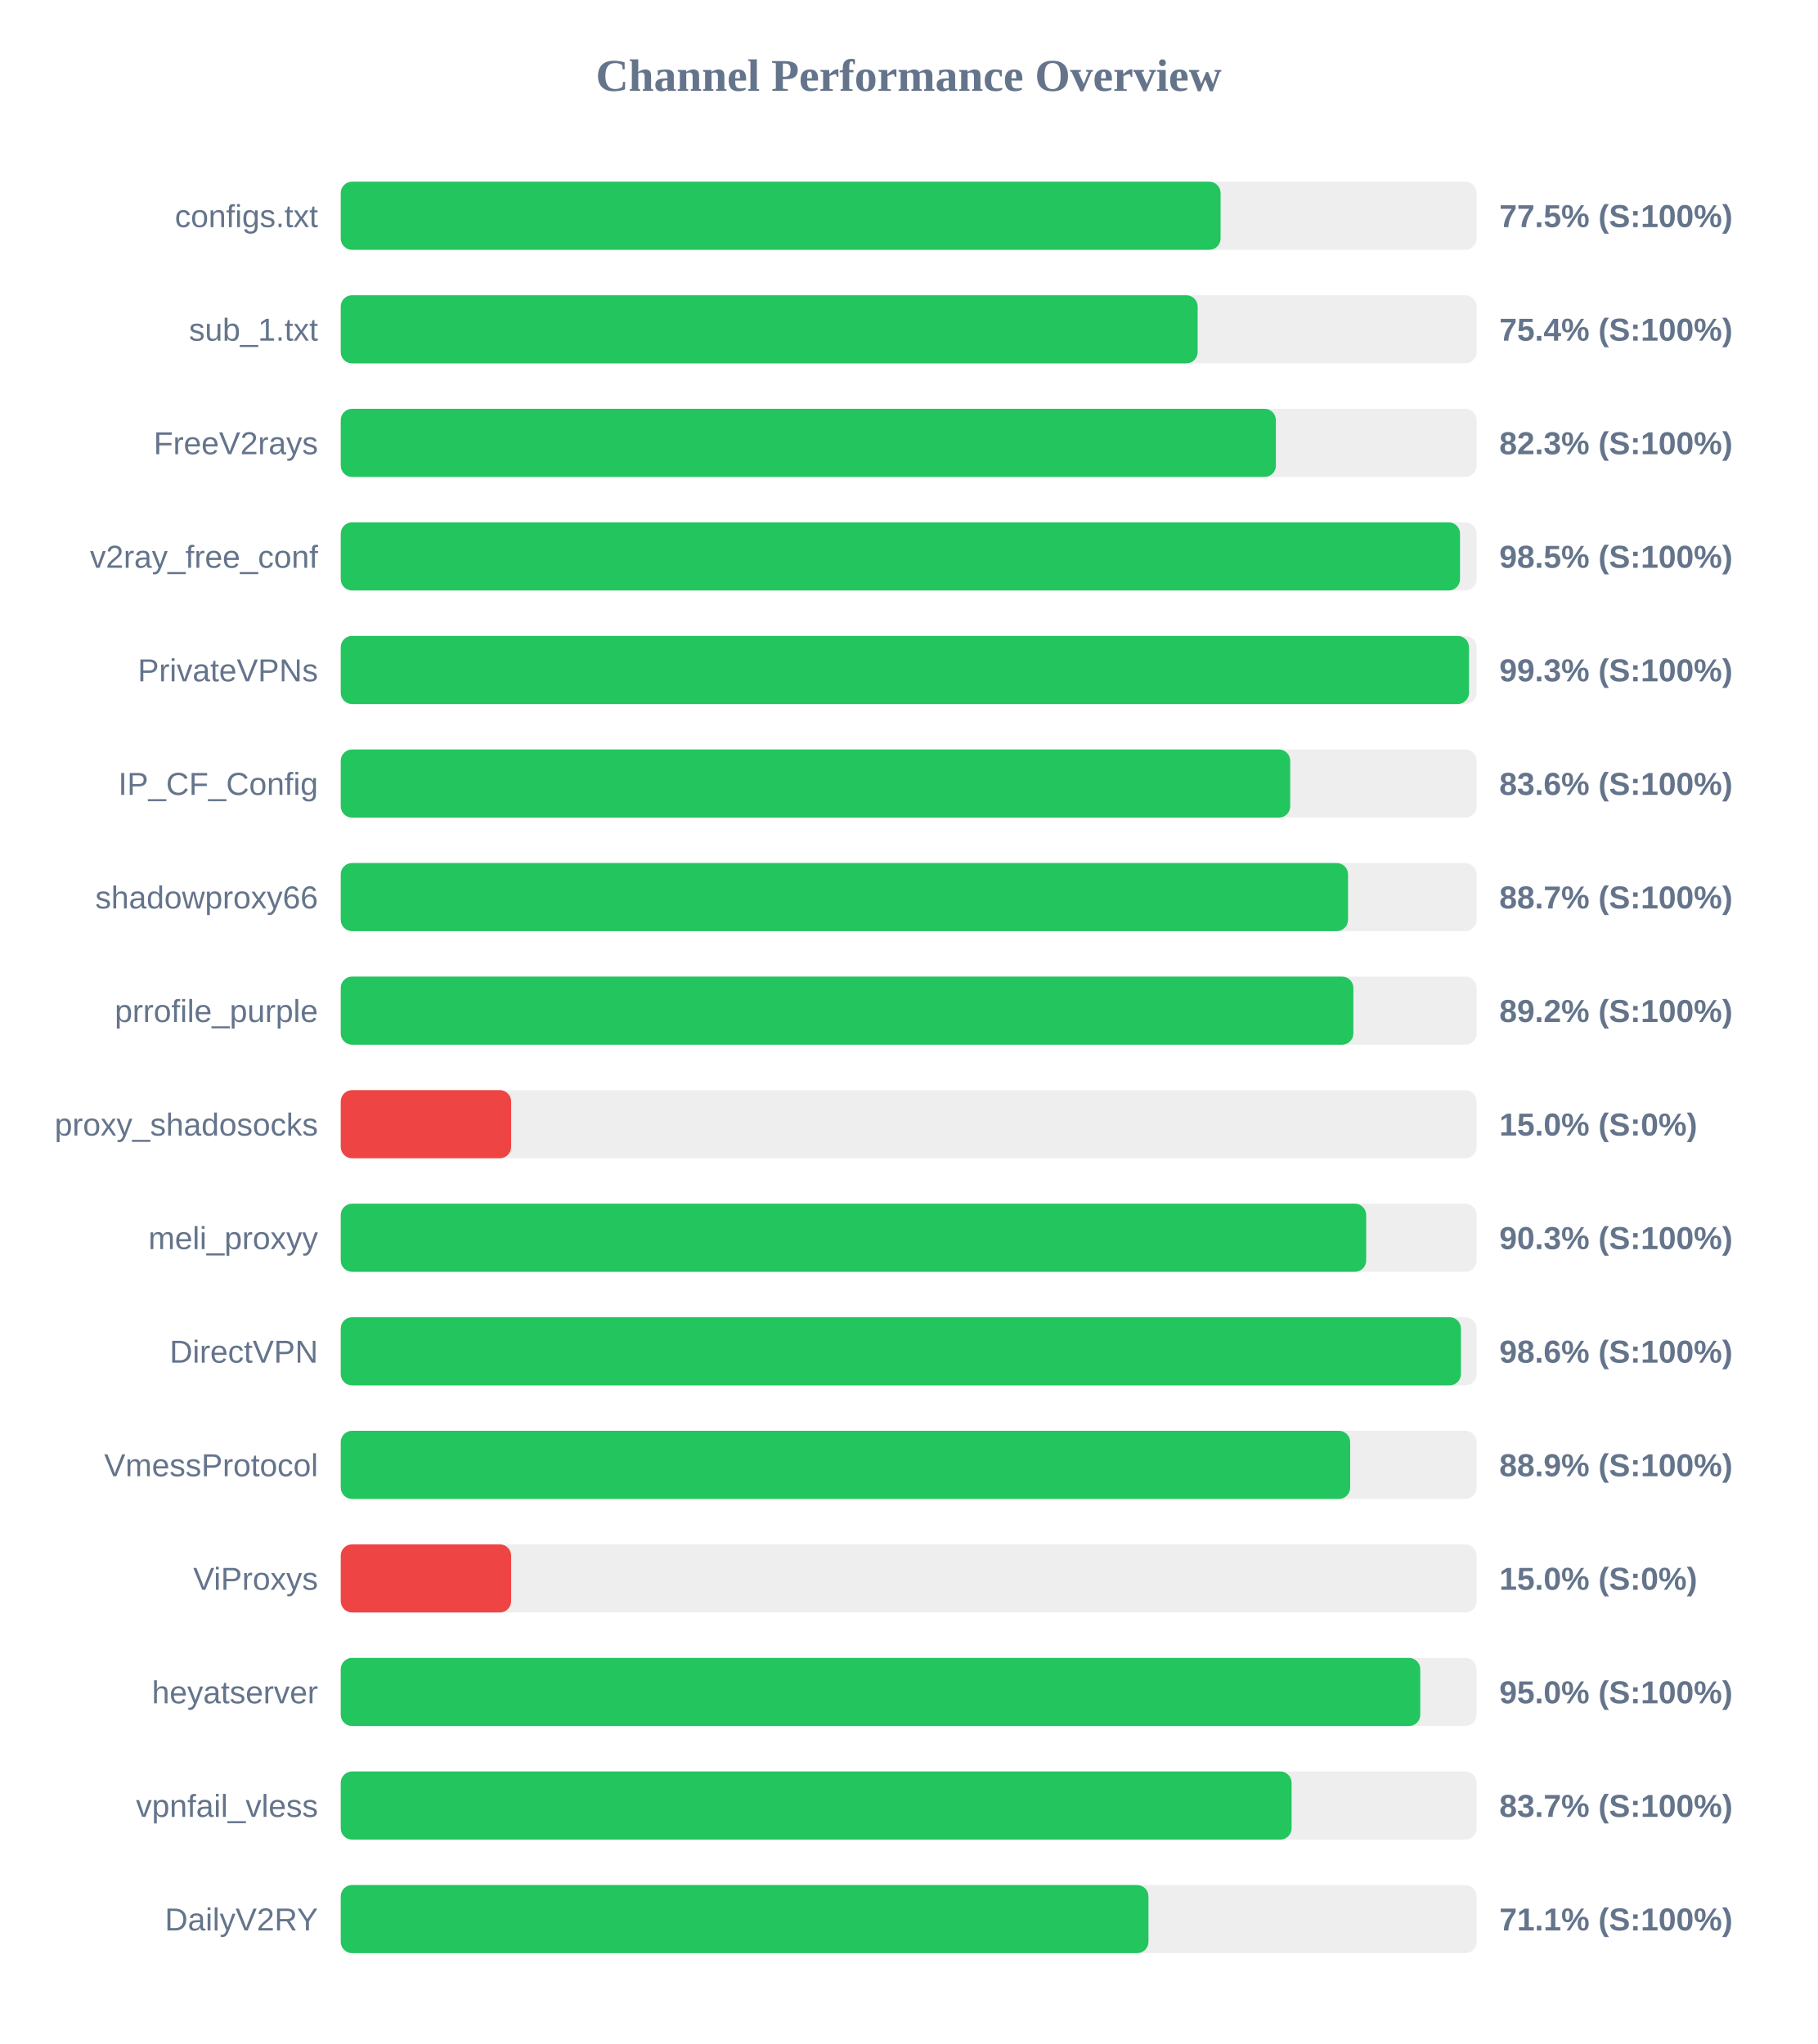
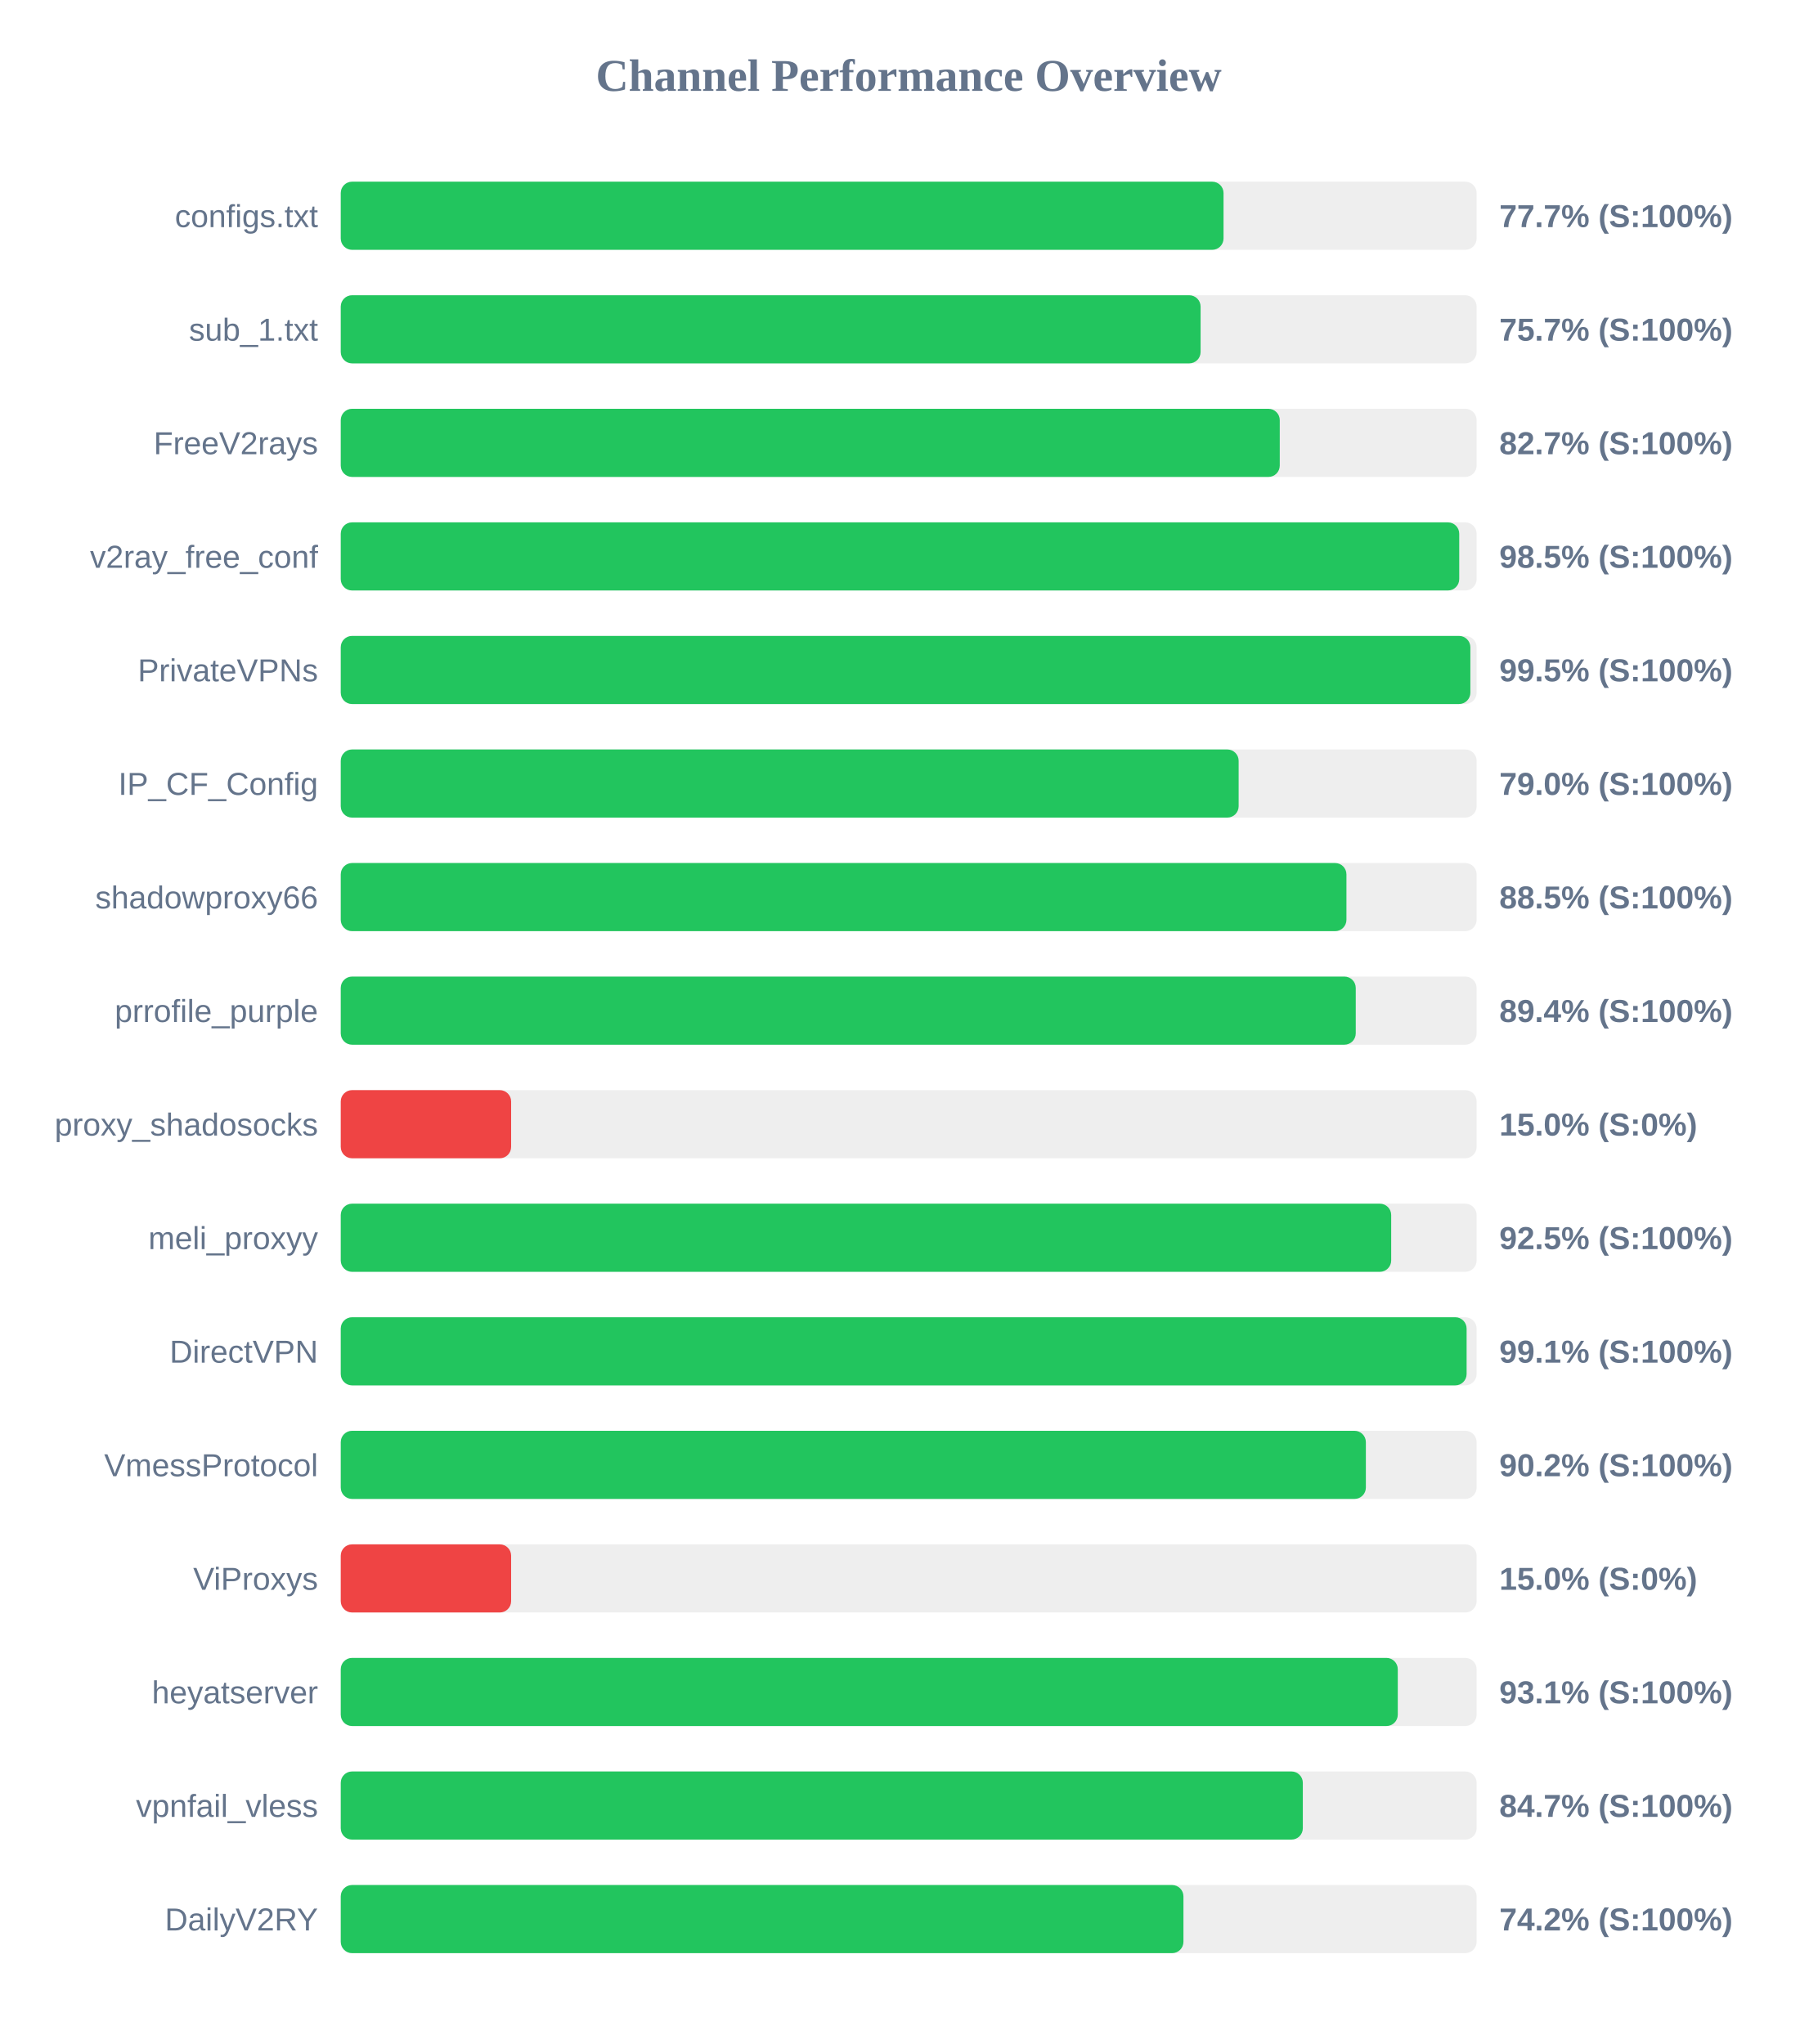
<svg xmlns="http://www.w3.org/2000/svg" width="800" height="900" version="1.1">
  <style>
        .row { font: 14px Arial; fill: #64748b; }
        .score { font: bold 14px Arial; fill: #64748b; }
    </style>
  <text x="400" y="40" text-anchor="middle" font-size="20px" font-weight="bold" fill="#64748b">Channel Performance Overview</text>
  <rect x="150" y="80" width="500" height="30" fill="#eee" rx="5" />
-   <rect x="150" y="80" width="387.3" height="30" fill="#22c55e" rx="5" />
+   <rect x="150" y="80" width="388.6" height="30" fill="#22c55e" rx="5" />
  <text x="140" y="100" text-anchor="end" class="row">configs.txt</text>
-   <text x="660" y="100" text-anchor="start" class="score">77.5% (S:100%)</text>
+   <text x="660" y="100" text-anchor="start" class="score">77.7% (S:100%)</text>
  <rect x="150" y="130" width="500" height="30" fill="#eee" rx="5" />
-   <rect x="150" y="130" width="377.2" height="30" fill="#22c55e" rx="5" />
+   <rect x="150" y="130" width="378.5" height="30" fill="#22c55e" rx="5" />
  <text x="140" y="150" text-anchor="end" class="row">sub_1.txt</text>
-   <text x="660" y="150" text-anchor="start" class="score">75.4% (S:100%)</text>
+   <text x="660" y="150" text-anchor="start" class="score">75.7% (S:100%)</text>
  <rect x="150" y="180" width="500" height="30" fill="#eee" rx="5" />
-   <rect x="150" y="180" width="411.65" height="30" fill="#22c55e" rx="5" />
+   <rect x="150" y="180" width="413.35" height="30" fill="#22c55e" rx="5" />
  <text x="140" y="200" text-anchor="end" class="row">FreeV2rays</text>
-   <text x="660" y="200" text-anchor="start" class="score">82.3% (S:100%)</text>
+   <text x="660" y="200" text-anchor="start" class="score">82.7% (S:100%)</text>
  <rect x="150" y="230" width="500" height="30" fill="#eee" rx="5" />
-   <rect x="150" y="230" width="492.7" height="30" fill="#22c55e" rx="5" />
+   <rect x="150" y="230" width="492.35" height="30" fill="#22c55e" rx="5" />
  <text x="140" y="250" text-anchor="end" class="row">v2ray_free_conf</text>
  <text x="660" y="250" text-anchor="start" class="score">98.5% (S:100%)</text>
  <rect x="150" y="280" width="500" height="30" fill="#eee" rx="5" />
-   <rect x="150" y="280" width="496.65" height="30" fill="#22c55e" rx="5" />
+   <rect x="150" y="280" width="497.25" height="30" fill="#22c55e" rx="5" />
  <text x="140" y="300" text-anchor="end" class="row">PrivateVPNs</text>
-   <text x="660" y="300" text-anchor="start" class="score">99.3% (S:100%)</text>
+   <text x="660" y="300" text-anchor="start" class="score">99.5% (S:100%)</text>
  <rect x="150" y="330" width="500" height="30" fill="#eee" rx="5" />
-   <rect x="150" y="330" width="417.95" height="30" fill="#22c55e" rx="5" />
+   <rect x="150" y="330" width="395.25" height="30" fill="#22c55e" rx="5" />
  <text x="140" y="350" text-anchor="end" class="row">IP_CF_Config</text>
-   <text x="660" y="350" text-anchor="start" class="score">83.6% (S:100%)</text>
+   <text x="660" y="350" text-anchor="start" class="score">79.0% (S:100%)</text>
  <rect x="150" y="380" width="500" height="30" fill="#eee" rx="5" />
-   <rect x="150" y="380" width="443.4" height="30" fill="#22c55e" rx="5" />
+   <rect x="150" y="380" width="442.7" height="30" fill="#22c55e" rx="5" />
  <text x="140" y="400" text-anchor="end" class="row">shadowproxy66</text>
-   <text x="660" y="400" text-anchor="start" class="score">88.7% (S:100%)</text>
+   <text x="660" y="400" text-anchor="start" class="score">88.5% (S:100%)</text>
  <rect x="150" y="430" width="500" height="30" fill="#eee" rx="5" />
-   <rect x="150" y="430" width="445.75" height="30" fill="#22c55e" rx="5" />
+   <rect x="150" y="430" width="446.8" height="30" fill="#22c55e" rx="5" />
  <text x="140" y="450" text-anchor="end" class="row">prrofile_purple</text>
-   <text x="660" y="450" text-anchor="start" class="score">89.2% (S:100%)</text>
+   <text x="660" y="450" text-anchor="start" class="score">89.4% (S:100%)</text>
  <rect x="150" y="480" width="500" height="30" fill="#eee" rx="5" />
  <rect x="150" y="480" width="75.0" height="30" fill="#ef4444" rx="5" />
  <text x="140" y="500" text-anchor="end" class="row">proxy_shadosocks</text>
  <text x="660" y="500" text-anchor="start" class="score">15.0% (S:0%)</text>
  <rect x="150" y="530" width="500" height="30" fill="#eee" rx="5" />
-   <rect x="150" y="530" width="451.4" height="30" fill="#22c55e" rx="5" />
+   <rect x="150" y="530" width="462.4" height="30" fill="#22c55e" rx="5" />
  <text x="140" y="550" text-anchor="end" class="row">meli_proxyy</text>
-   <text x="660" y="550" text-anchor="start" class="score">90.3% (S:100%)</text>
+   <text x="660" y="550" text-anchor="start" class="score">92.5% (S:100%)</text>
  <rect x="150" y="580" width="500" height="30" fill="#eee" rx="5" />
-   <rect x="150" y="580" width="493.1" height="30" fill="#22c55e" rx="5" />
+   <rect x="150" y="580" width="495.6" height="30" fill="#22c55e" rx="5" />
  <text x="140" y="600" text-anchor="end" class="row">DirectVPN</text>
-   <text x="660" y="600" text-anchor="start" class="score">98.6% (S:100%)</text>
+   <text x="660" y="600" text-anchor="start" class="score">99.1% (S:100%)</text>
  <rect x="150" y="630" width="500" height="30" fill="#eee" rx="5" />
-   <rect x="150" y="630" width="444.35" height="30" fill="#22c55e" rx="5" />
+   <rect x="150" y="630" width="451.25" height="30" fill="#22c55e" rx="5" />
  <text x="140" y="650" text-anchor="end" class="row">VmessProtocol</text>
-   <text x="660" y="650" text-anchor="start" class="score">88.9% (S:100%)</text>
+   <text x="660" y="650" text-anchor="start" class="score">90.2% (S:100%)</text>
  <rect x="150" y="680" width="500" height="30" fill="#eee" rx="5" />
  <rect x="150" y="680" width="75.0" height="30" fill="#ef4444" rx="5" />
  <text x="140" y="700" text-anchor="end" class="row">ViProxys</text>
  <text x="660" y="700" text-anchor="start" class="score">15.0% (S:0%)</text>
  <rect x="150" y="730" width="500" height="30" fill="#eee" rx="5" />
-   <rect x="150" y="730" width="475.2" height="30" fill="#22c55e" rx="5" />
+   <rect x="150" y="730" width="465.3" height="30" fill="#22c55e" rx="5" />
  <text x="140" y="750" text-anchor="end" class="row">heyatserver</text>
-   <text x="660" y="750" text-anchor="start" class="score">95.0% (S:100%)</text>
+   <text x="660" y="750" text-anchor="start" class="score">93.1% (S:100%)</text>
  <rect x="150" y="780" width="500" height="30" fill="#eee" rx="5" />
-   <rect x="150" y="780" width="418.55" height="30" fill="#22c55e" rx="5" />
+   <rect x="150" y="780" width="423.5" height="30" fill="#22c55e" rx="5" />
  <text x="140" y="800" text-anchor="end" class="row">vpnfail_vless</text>
-   <text x="660" y="800" text-anchor="start" class="score">83.7% (S:100%)</text>
+   <text x="660" y="800" text-anchor="start" class="score">84.7% (S:100%)</text>
  <rect x="150" y="830" width="500" height="30" fill="#eee" rx="5" />
-   <rect x="150" y="830" width="355.55" height="30" fill="#22c55e" rx="5" />
+   <rect x="150" y="830" width="370.95" height="30" fill="#22c55e" rx="5" />
  <text x="140" y="850" text-anchor="end" class="row">DailyV2RY</text>
-   <text x="660" y="850" text-anchor="start" class="score">71.1% (S:100%)</text>
+   <text x="660" y="850" text-anchor="start" class="score">74.2% (S:100%)</text>
</svg>
